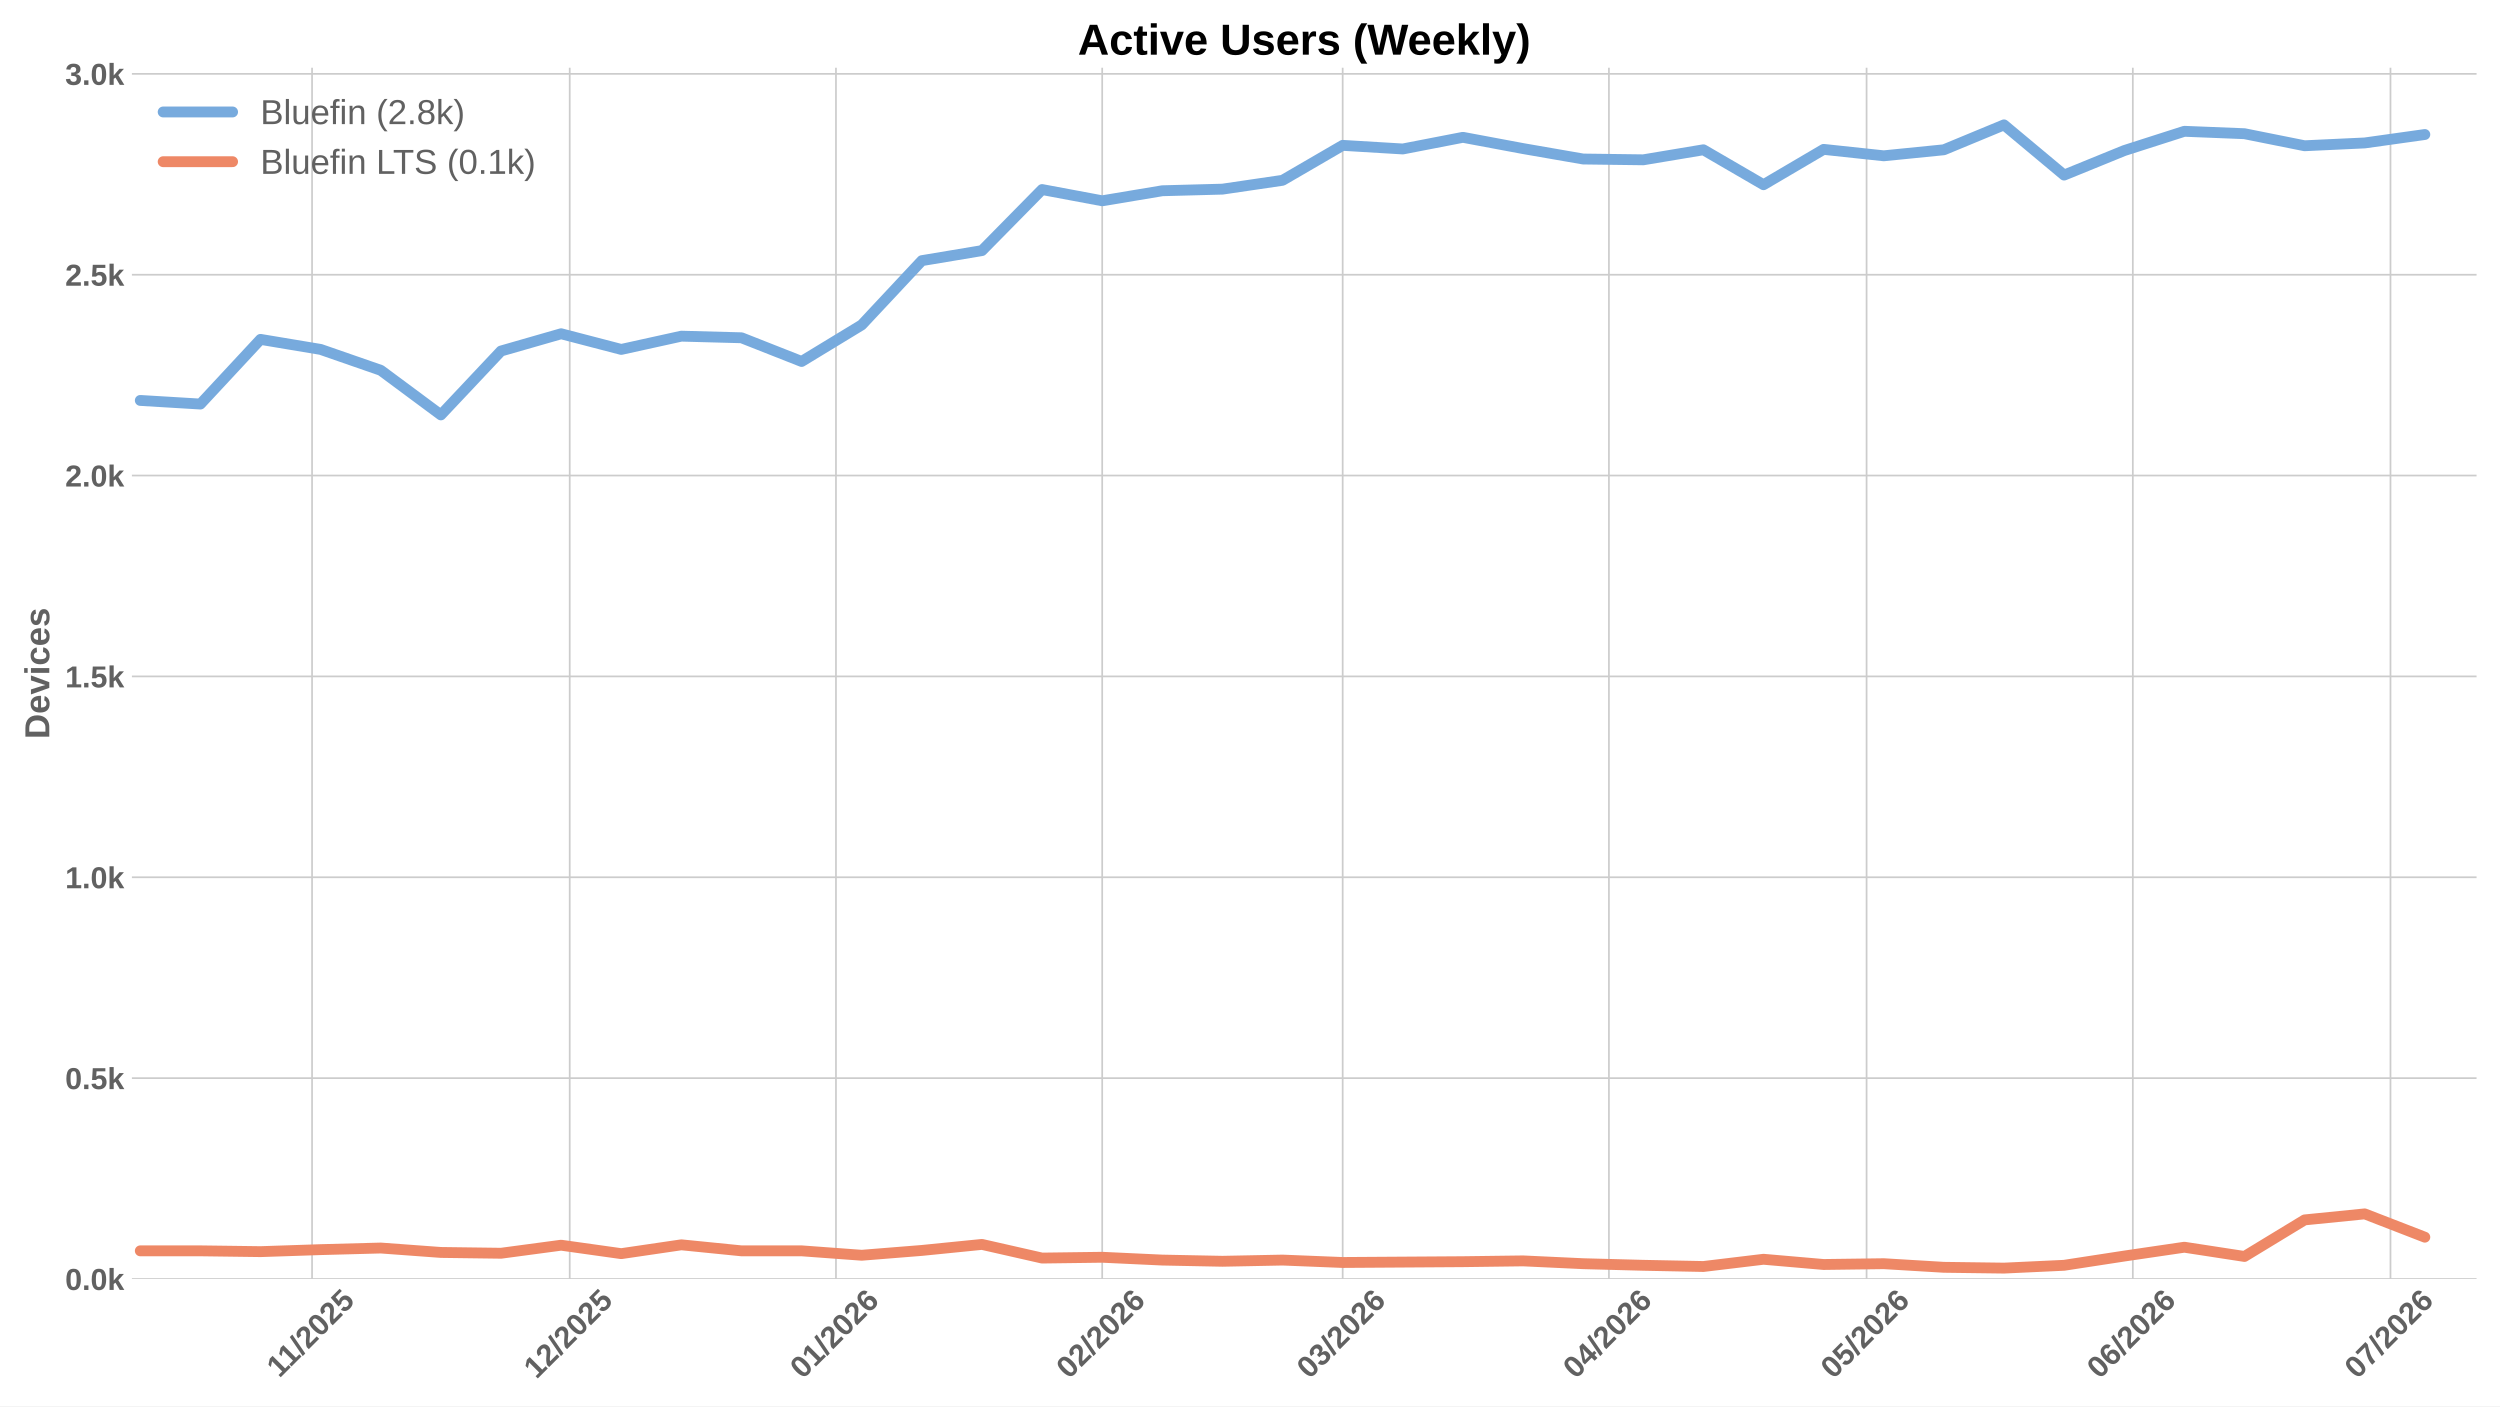
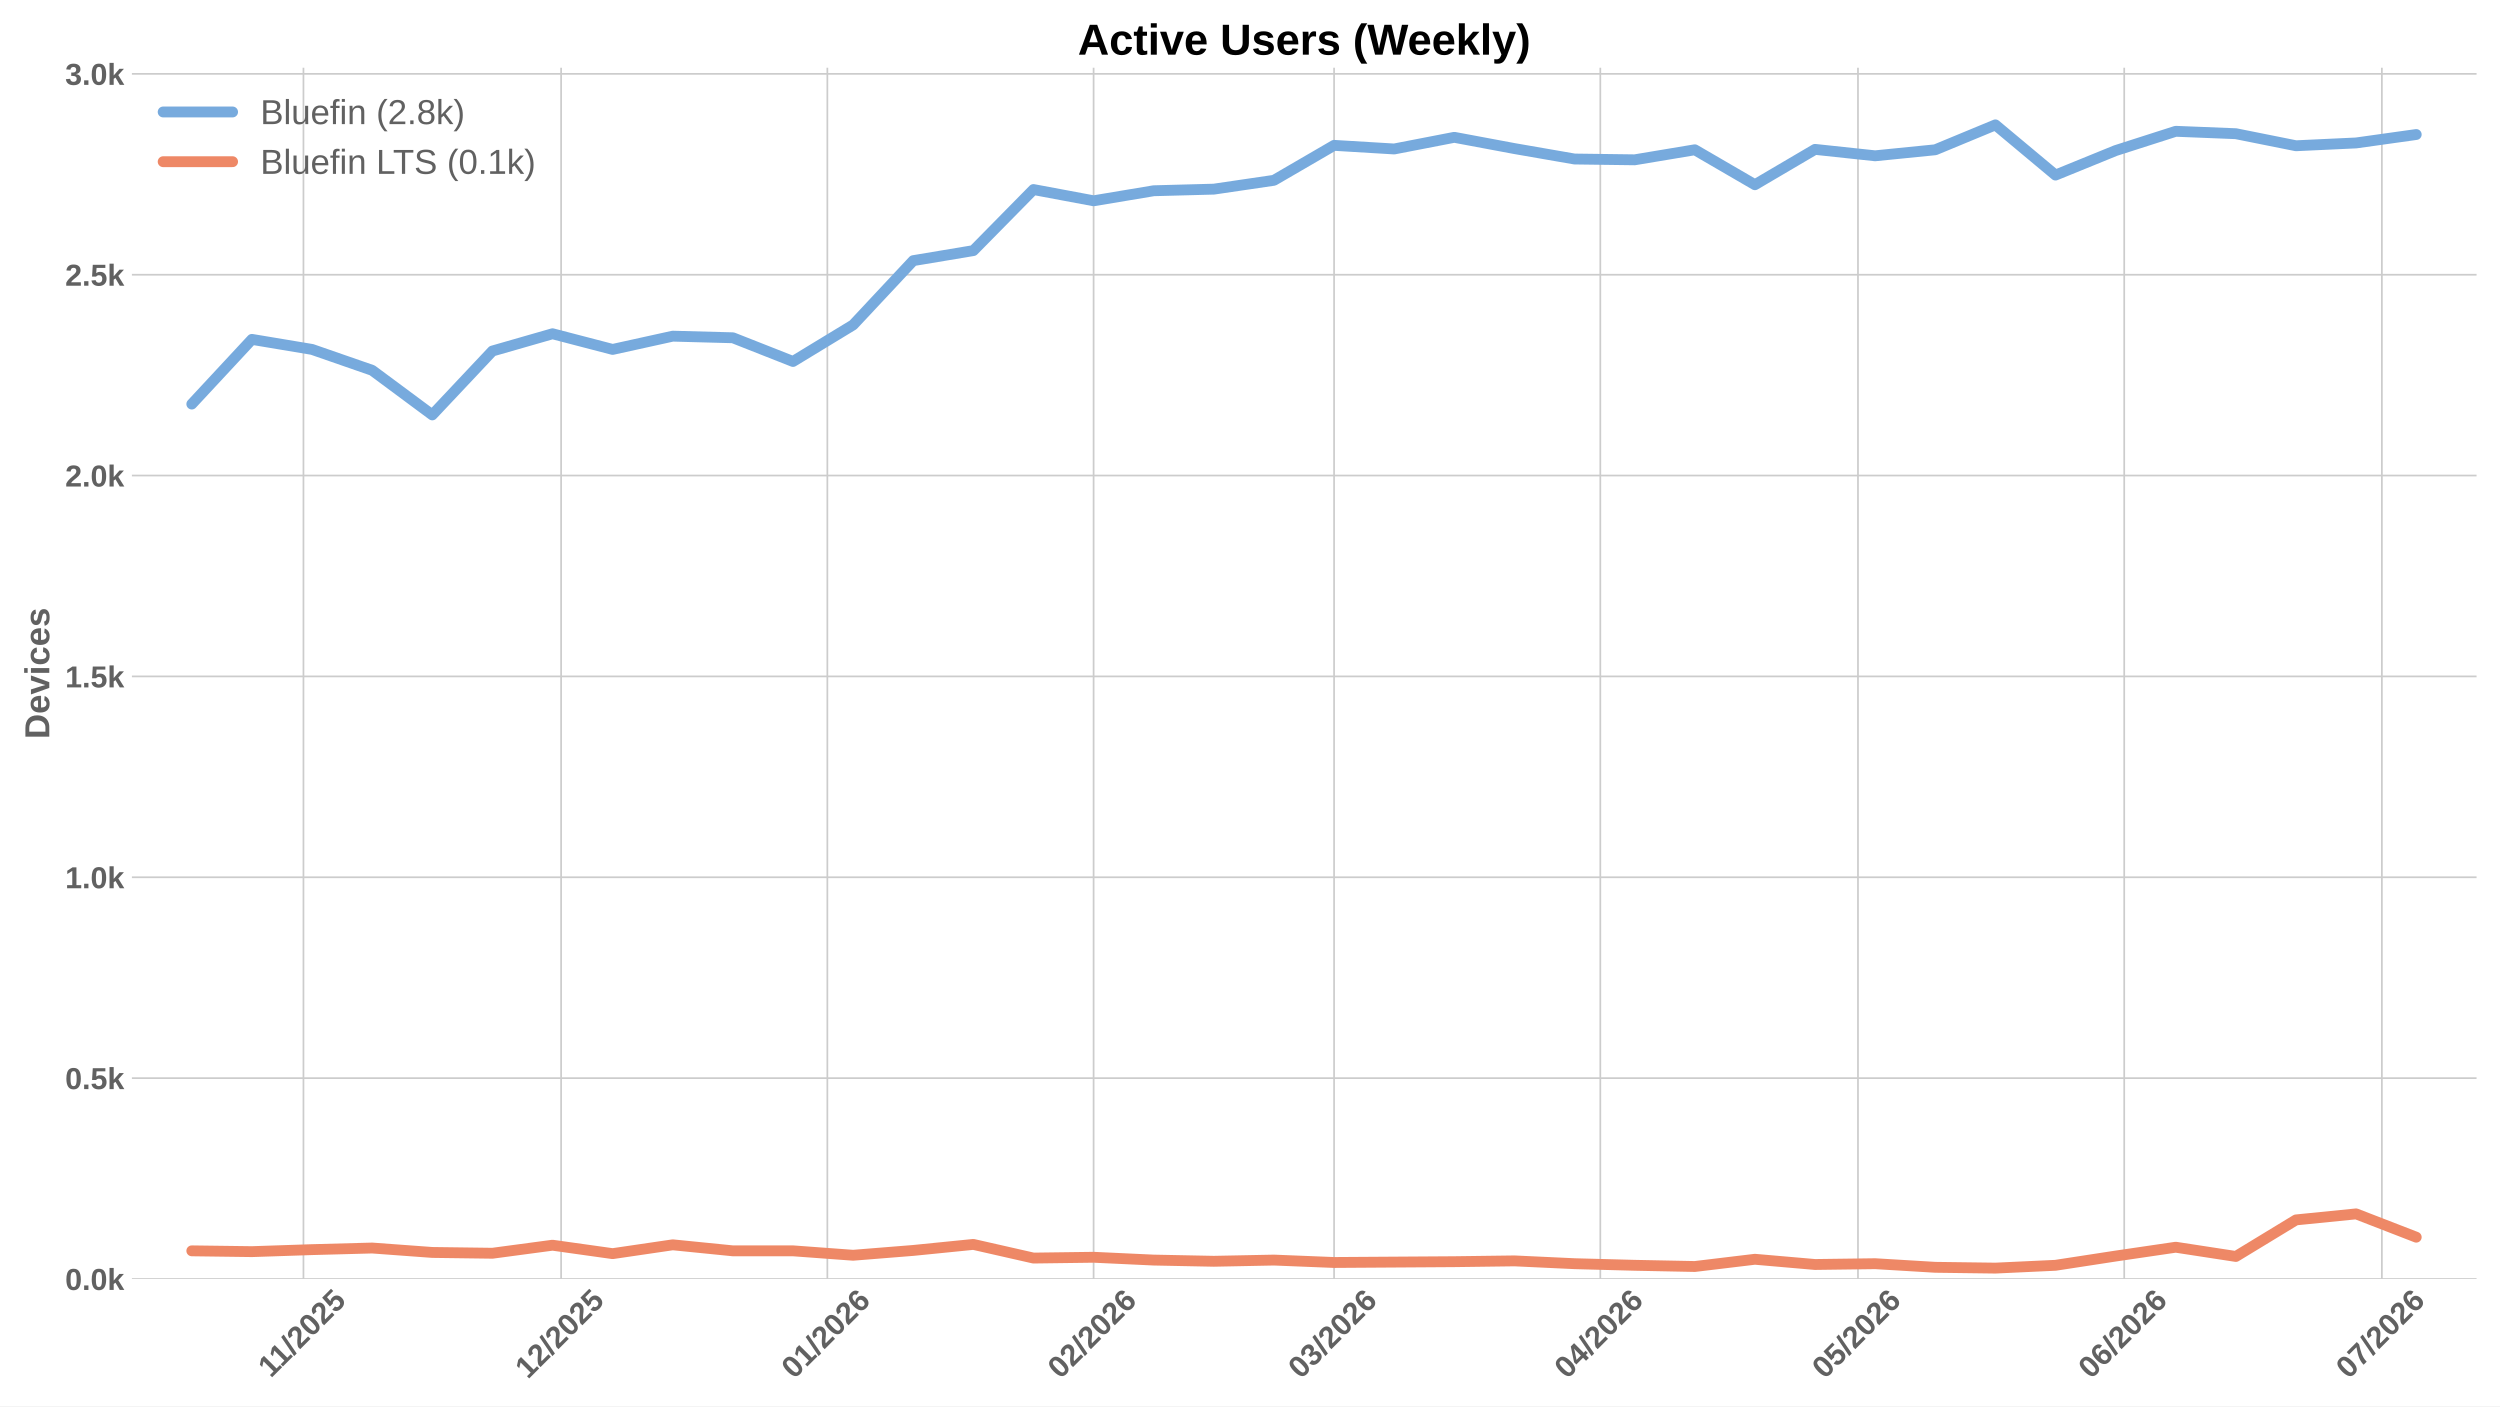
<svg xmlns="http://www.w3.org/2000/svg" xmlns:xlink="http://www.w3.org/1999/xlink" width="1152pt" height="648pt" viewBox="0 0 1152 648" version="1.1">
  <defs>
    <style type="text/css">*{stroke-linejoin: round; stroke-linecap: butt}</style>
  </defs>
  <g id="figure_1">
    <g id="patch_1">
      <path d="M 0 648  L 1152 648  L 1152 0  L 0 0  z " style="fill: #ffffff" />
    </g>
    <g id="axes_1">
      <g id="patch_2">
        <path d="M 60.78 589.343  L 1141.2 589.343  L 1141.2 31.2  L 60.78 31.2  z " style="fill: #ffffff" />
      </g>
      <g id="matplotlib.axis_1">
        <g id="xtick_1">
          <g id="line2d_1">
-             <path d="M 143.796 589.343  L 143.796 31.2  " clip-path="url(#p9ef530a6e8)" style="fill: none; stroke: #cccccc; stroke-width: 0.8; stroke-linecap: round" />
+             <path d="M 139.831 589.343  L 139.831 31.2  " clip-path="url(#paa53b428a2)" style="fill: none; stroke: #cccccc; stroke-width: 0.8; stroke-linecap: round" />
          </g>
          <g id="line2d_2" />
          <g id="text_1">
-             <g style="fill: #616161" transform="translate(128.7382 635.2532) rotate(-45) scale(0.14 -0.14)">
+             <g style="fill: #616161" transform="translate(124.7733 635.2532) rotate(-45) scale(0.14 -0.14)">
              <defs>
                <path id="LiberationSans-Bold-31" d="M 403 0  L 403 653  L 1494 653  L 1494 3656  L 438 2997  L 438 3688  L 1541 4403  L 2372 4403  L 2372 653  L 3381 653  L 3381 0  L 403 0  z " transform="scale(0.015625)" />
                <path id="LiberationSans-Bold-2f" d="M 63 -128  L 972 4638  L 1716 4638  L 822 -128  L 63 -128  z " transform="scale(0.015625)" />
                <path id="LiberationSans-Bold-32" d="M 222 0  L 222 609  Q 394 988 711 1347  Q 1028 1706 1509 2097  Q 1972 2472 2158 2715  Q 2344 2959 2344 3194  Q 2344 3769 1766 3769  Q 1484 3769 1336 3617  Q 1188 3466 1144 3163  L 259 3213  Q 334 3825 717 4147  Q 1100 4469 1759 4469  Q 2472 4469 2853 4144  Q 3234 3819 3234 3231  Q 3234 2922 3112 2672  Q 2991 2422 2800 2211  Q 2609 2000 2376 1815  Q 2144 1631 1925 1456  Q 1706 1281 1526 1103  Q 1347 925 1259 722  L 3303 722  L 3303 0  L 222 0  z " transform="scale(0.015625)" />
                <path id="LiberationSans-Bold-30" d="M 3297 2203  Q 3297 1088 2914 512  Q 2531 -63 1766 -63  Q 253 -63 253 2203  Q 253 2994 418 3494  Q 584 3994 915 4231  Q 1247 4469 1791 4469  Q 2572 4469 2934 3903  Q 3297 3338 3297 2203  z M 2416 2203  Q 2416 2813 2356 3150  Q 2297 3488 2165 3634  Q 2034 3781 1784 3781  Q 1519 3781 1383 3632  Q 1247 3484 1189 3148  Q 1131 2813 1131 2203  Q 1131 1600 1192 1261  Q 1253 922 1386 775  Q 1519 628 1772 628  Q 2022 628 2158 783  Q 2294 938 2355 1278  Q 2416 1619 2416 2203  z " transform="scale(0.015625)" />
                <path id="LiberationSans-Bold-35" d="M 3381 1466  Q 3381 766 2945 351  Q 2509 -63 1750 -63  Q 1088 -63 689 235  Q 291 534 197 1100  L 1075 1172  Q 1144 891 1319 762  Q 1494 634 1759 634  Q 2088 634 2283 843  Q 2478 1053 2478 1447  Q 2478 1794 2293 2001  Q 2109 2209 1778 2209  Q 1413 2209 1181 1925  L 325 1925  L 478 4403  L 3125 4403  L 3125 3750  L 1275 3750  L 1203 2638  Q 1522 2919 2000 2919  Q 2628 2919 3004 2528  Q 3381 2138 3381 1466  z " transform="scale(0.015625)" />
              </defs>
              <use xlink:href="#LiberationSans-Bold-31" />
              <use xlink:href="#LiberationSans-Bold-31" transform="translate(50.11523 0)" />
              <use xlink:href="#LiberationSans-Bold-2f" transform="translate(105.7305 0)" />
              <use xlink:href="#LiberationSans-Bold-32" transform="translate(133.5137 0)" />
              <use xlink:href="#LiberationSans-Bold-30" transform="translate(189.1289 0)" />
              <use xlink:href="#LiberationSans-Bold-32" transform="translate(244.7441 0)" />
              <use xlink:href="#LiberationSans-Bold-35" transform="translate(300.3594 0)" />
            </g>
          </g>
        </g>
        <g id="xtick_2">
          <g id="line2d_3">
-             <path d="M 262.524 589.343  L 262.524 31.2  " clip-path="url(#p9ef530a6e8)" style="fill: none; stroke: #cccccc; stroke-width: 0.8; stroke-linecap: round" />
+             <path d="M 258.559 589.343  L 258.559 31.2  " clip-path="url(#paa53b428a2)" style="fill: none; stroke: #cccccc; stroke-width: 0.8; stroke-linecap: round" />
          </g>
          <g id="line2d_4" />
          <g id="text_2">
-             <g style="fill: #616161" transform="translate(247.1934 635.7977) rotate(-45) scale(0.14 -0.14)">
+             <g style="fill: #616161" transform="translate(243.2285 635.7977) rotate(-45) scale(0.14 -0.14)">
              <use xlink:href="#LiberationSans-Bold-31" />
              <use xlink:href="#LiberationSans-Bold-32" transform="translate(55.61523 0)" />
              <use xlink:href="#LiberationSans-Bold-2f" transform="translate(111.2305 0)" />
              <use xlink:href="#LiberationSans-Bold-32" transform="translate(139.0137 0)" />
              <use xlink:href="#LiberationSans-Bold-30" transform="translate(194.6289 0)" />
              <use xlink:href="#LiberationSans-Bold-32" transform="translate(250.2441 0)" />
              <use xlink:href="#LiberationSans-Bold-35" transform="translate(305.8594 0)" />
            </g>
          </g>
        </g>
        <g id="xtick_3">
          <g id="line2d_5">
-             <path d="M 385.209 589.343  L 385.209 31.2  " clip-path="url(#p9ef530a6e8)" style="fill: none; stroke: #cccccc; stroke-width: 0.8; stroke-linecap: round" />
+             <path d="M 381.244 589.343  L 381.244 31.2  " clip-path="url(#paa53b428a2)" style="fill: none; stroke: #cccccc; stroke-width: 0.8; stroke-linecap: round" />
          </g>
          <g id="line2d_6" />
          <g id="text_3">
-             <g style="fill: #616161" transform="translate(369.8785 635.7977) rotate(-45) scale(0.14 -0.14)">
+             <g style="fill: #616161" transform="translate(365.9135 635.7977) rotate(-45) scale(0.14 -0.14)">
              <defs>
                <path id="LiberationSans-Bold-36" d="M 3328 1441  Q 3328 738 2934 337  Q 2541 -63 1847 -63  Q 1069 -63 651 482  Q 234 1028 234 2100  Q 234 3278 657 3873  Q 1081 4469 1869 4469  Q 2428 4469 2751 4222  Q 3075 3975 3209 3456  L 2381 3341  Q 2263 3775 1850 3775  Q 1497 3775 1295 3422  Q 1094 3069 1094 2350  Q 1234 2584 1484 2709  Q 1734 2834 2050 2834  Q 2641 2834 2984 2459  Q 3328 2084 3328 1441  z M 2447 1416  Q 2447 1791 2273 1989  Q 2100 2188 1797 2188  Q 1506 2188 1331 2002  Q 1156 1816 1156 1509  Q 1156 1125 1339 873  Q 1522 622 1819 622  Q 2116 622 2281 833  Q 2447 1044 2447 1416  z " transform="scale(0.015625)" />
              </defs>
              <use xlink:href="#LiberationSans-Bold-30" />
              <use xlink:href="#LiberationSans-Bold-31" transform="translate(55.61523 0)" />
              <use xlink:href="#LiberationSans-Bold-2f" transform="translate(111.2305 0)" />
              <use xlink:href="#LiberationSans-Bold-32" transform="translate(139.0137 0)" />
              <use xlink:href="#LiberationSans-Bold-30" transform="translate(194.6289 0)" />
              <use xlink:href="#LiberationSans-Bold-32" transform="translate(250.2441 0)" />
              <use xlink:href="#LiberationSans-Bold-36" transform="translate(305.8594 0)" />
            </g>
          </g>
        </g>
        <g id="xtick_4">
          <g id="line2d_7">
-             <path d="M 507.894 589.343  L 507.894 31.2  " clip-path="url(#p9ef530a6e8)" style="fill: none; stroke: #cccccc; stroke-width: 0.8; stroke-linecap: round" />
+             <path d="M 503.929 589.343  L 503.929 31.2  " clip-path="url(#paa53b428a2)" style="fill: none; stroke: #cccccc; stroke-width: 0.8; stroke-linecap: round" />
          </g>
          <g id="line2d_8" />
          <g id="text_4">
-             <g style="fill: #616161" transform="translate(492.5636 635.7977) rotate(-45) scale(0.14 -0.14)">
+             <g style="fill: #616161" transform="translate(488.5986 635.7977) rotate(-45) scale(0.14 -0.14)">
              <use xlink:href="#LiberationSans-Bold-30" />
              <use xlink:href="#LiberationSans-Bold-32" transform="translate(55.61523 0)" />
              <use xlink:href="#LiberationSans-Bold-2f" transform="translate(111.2305 0)" />
              <use xlink:href="#LiberationSans-Bold-32" transform="translate(139.0137 0)" />
              <use xlink:href="#LiberationSans-Bold-30" transform="translate(194.6289 0)" />
              <use xlink:href="#LiberationSans-Bold-32" transform="translate(250.2441 0)" />
              <use xlink:href="#LiberationSans-Bold-36" transform="translate(305.8594 0)" />
            </g>
          </g>
        </g>
        <g id="xtick_5">
          <g id="line2d_9">
-             <path d="M 618.706 589.343  L 618.706 31.2  " clip-path="url(#p9ef530a6e8)" style="fill: none; stroke: #cccccc; stroke-width: 0.8; stroke-linecap: round" />
+             <path d="M 614.741 589.343  L 614.741 31.2  " clip-path="url(#paa53b428a2)" style="fill: none; stroke: #cccccc; stroke-width: 0.8; stroke-linecap: round" />
          </g>
          <g id="line2d_10" />
          <g id="text_5">
-             <g style="fill: #616161" transform="translate(603.3759 635.7977) rotate(-45) scale(0.14 -0.14)">
+             <g style="fill: #616161" transform="translate(599.4109 635.7977) rotate(-45) scale(0.14 -0.14)">
              <defs>
                <path id="LiberationSans-Bold-33" d="M 3328 1222  Q 3328 603 2922 265  Q 2516 -72 1766 -72  Q 1056 -72 637 254  Q 219 581 147 1197  L 1041 1275  Q 1125 641 1763 641  Q 2078 641 2253 797  Q 2428 953 2428 1275  Q 2428 1569 2215 1725  Q 2003 1881 1584 1881  L 1278 1881  L 1278 2591  L 1566 2591  Q 1944 2591 2134 2745  Q 2325 2900 2325 3188  Q 2325 3459 2173 3614  Q 2022 3769 1731 3769  Q 1459 3769 1292 3619  Q 1125 3469 1100 3194  L 222 3256  Q 291 3825 694 4147  Q 1097 4469 1747 4469  Q 2438 4469 2827 4158  Q 3216 3847 3216 3297  Q 3216 2884 2973 2618  Q 2731 2353 2275 2266  L 2275 2253  Q 2781 2194 3054 1920  Q 3328 1647 3328 1222  z " transform="scale(0.015625)" />
              </defs>
              <use xlink:href="#LiberationSans-Bold-30" />
              <use xlink:href="#LiberationSans-Bold-33" transform="translate(55.61523 0)" />
              <use xlink:href="#LiberationSans-Bold-2f" transform="translate(111.2305 0)" />
              <use xlink:href="#LiberationSans-Bold-32" transform="translate(139.0137 0)" />
              <use xlink:href="#LiberationSans-Bold-30" transform="translate(194.6289 0)" />
              <use xlink:href="#LiberationSans-Bold-32" transform="translate(250.2441 0)" />
              <use xlink:href="#LiberationSans-Bold-36" transform="translate(305.8594 0)" />
            </g>
          </g>
        </g>
        <g id="xtick_6">
          <g id="line2d_11">
-             <path d="M 741.391 589.343  L 741.391 31.2  " clip-path="url(#p9ef530a6e8)" style="fill: none; stroke: #cccccc; stroke-width: 0.8; stroke-linecap: round" />
+             <path d="M 737.426 589.343  L 737.426 31.2  " clip-path="url(#paa53b428a2)" style="fill: none; stroke: #cccccc; stroke-width: 0.8; stroke-linecap: round" />
          </g>
          <g id="line2d_12" />
          <g id="text_6">
-             <g style="fill: #616161" transform="translate(726.0609 635.7977) rotate(-45) scale(0.14 -0.14)">
+             <g style="fill: #616161" transform="translate(722.096 635.7977) rotate(-45) scale(0.14 -0.14)">
              <defs>
                <path id="LiberationSans-Bold-34" d="M 2938 897  L 2938 0  L 2100 0  L 2100 897  L 97 897  L 97 1556  L 1956 4403  L 2938 4403  L 2938 1550  L 3525 1550  L 3525 897  L 2938 897  z M 2100 2991  Q 2100 3159 2111 3356  Q 2122 3553 2128 3609  Q 2047 3434 1834 3103  L 813 1550  L 2100 1550  L 2100 2991  z " transform="scale(0.015625)" />
              </defs>
              <use xlink:href="#LiberationSans-Bold-30" />
              <use xlink:href="#LiberationSans-Bold-34" transform="translate(55.61523 0)" />
              <use xlink:href="#LiberationSans-Bold-2f" transform="translate(111.2305 0)" />
              <use xlink:href="#LiberationSans-Bold-32" transform="translate(139.0137 0)" />
              <use xlink:href="#LiberationSans-Bold-30" transform="translate(194.6289 0)" />
              <use xlink:href="#LiberationSans-Bold-32" transform="translate(250.2441 0)" />
              <use xlink:href="#LiberationSans-Bold-36" transform="translate(305.8594 0)" />
            </g>
          </g>
        </g>
        <g id="xtick_7">
          <g id="line2d_13">
-             <path d="M 860.119 589.343  L 860.119 31.2  " clip-path="url(#p9ef530a6e8)" style="fill: none; stroke: #cccccc; stroke-width: 0.8; stroke-linecap: round" />
+             <path d="M 856.154 589.343  L 856.154 31.2  " clip-path="url(#paa53b428a2)" style="fill: none; stroke: #cccccc; stroke-width: 0.8; stroke-linecap: round" />
          </g>
          <g id="line2d_14" />
          <g id="text_7">
-             <g style="fill: #616161" transform="translate(844.7884 635.7977) rotate(-45) scale(0.14 -0.14)">
+             <g style="fill: #616161" transform="translate(840.8234 635.7977) rotate(-45) scale(0.14 -0.14)">
              <use xlink:href="#LiberationSans-Bold-30" />
              <use xlink:href="#LiberationSans-Bold-35" transform="translate(55.61523 0)" />
              <use xlink:href="#LiberationSans-Bold-2f" transform="translate(111.2305 0)" />
              <use xlink:href="#LiberationSans-Bold-32" transform="translate(139.0137 0)" />
              <use xlink:href="#LiberationSans-Bold-30" transform="translate(194.6289 0)" />
              <use xlink:href="#LiberationSans-Bold-32" transform="translate(250.2441 0)" />
              <use xlink:href="#LiberationSans-Bold-36" transform="translate(305.8594 0)" />
            </g>
          </g>
        </g>
        <g id="xtick_8">
          <g id="line2d_15">
-             <path d="M 982.804 589.343  L 982.804 31.2  " clip-path="url(#p9ef530a6e8)" style="fill: none; stroke: #cccccc; stroke-width: 0.8; stroke-linecap: round" />
+             <path d="M 978.839 589.343  L 978.839 31.2  " clip-path="url(#paa53b428a2)" style="fill: none; stroke: #cccccc; stroke-width: 0.8; stroke-linecap: round" />
          </g>
          <g id="line2d_16" />
          <g id="text_8">
-             <g style="fill: #616161" transform="translate(967.4734 635.7977) rotate(-45) scale(0.14 -0.14)">
+             <g style="fill: #616161" transform="translate(963.5085 635.7977) rotate(-45) scale(0.14 -0.14)">
              <use xlink:href="#LiberationSans-Bold-30" />
              <use xlink:href="#LiberationSans-Bold-36" transform="translate(55.61523 0)" />
              <use xlink:href="#LiberationSans-Bold-2f" transform="translate(111.2305 0)" />
              <use xlink:href="#LiberationSans-Bold-32" transform="translate(139.0137 0)" />
              <use xlink:href="#LiberationSans-Bold-30" transform="translate(194.6289 0)" />
              <use xlink:href="#LiberationSans-Bold-32" transform="translate(250.2441 0)" />
              <use xlink:href="#LiberationSans-Bold-36" transform="translate(305.8594 0)" />
            </g>
          </g>
        </g>
        <g id="xtick_9">
          <g id="line2d_17">
-             <path d="M 1101.531 589.343  L 1101.531 31.2  " clip-path="url(#p9ef530a6e8)" style="fill: none; stroke: #cccccc; stroke-width: 0.8; stroke-linecap: round" />
+             <path d="M 1097.566 589.343  L 1097.566 31.2  " clip-path="url(#paa53b428a2)" style="fill: none; stroke: #cccccc; stroke-width: 0.8; stroke-linecap: round" />
          </g>
          <g id="line2d_18" />
          <g id="text_9">
-             <g style="fill: #616161" transform="translate(1086.201 635.7977) rotate(-45) scale(0.14 -0.14)">
+             <g style="fill: #616161" transform="translate(1082.236 635.7977) rotate(-45) scale(0.14 -0.14)">
              <defs>
                <path id="LiberationSans-Bold-37" d="M 3278 3706  Q 2981 3238 2717 2797  Q 2453 2356 2256 1911  Q 2059 1466 1945 995  Q 1831 525 1831 0  L 916 0  Q 916 550 1059 1064  Q 1203 1578 1475 2111  Q 1747 2644 2463 3681  L 275 3681  L 275 4403  L 3278 4403  L 3278 3706  z " transform="scale(0.015625)" />
              </defs>
              <use xlink:href="#LiberationSans-Bold-30" />
              <use xlink:href="#LiberationSans-Bold-37" transform="translate(55.61523 0)" />
              <use xlink:href="#LiberationSans-Bold-2f" transform="translate(111.2305 0)" />
              <use xlink:href="#LiberationSans-Bold-32" transform="translate(139.0137 0)" />
              <use xlink:href="#LiberationSans-Bold-30" transform="translate(194.6289 0)" />
              <use xlink:href="#LiberationSans-Bold-32" transform="translate(250.2441 0)" />
              <use xlink:href="#LiberationSans-Bold-36" transform="translate(305.8594 0)" />
            </g>
          </g>
        </g>
      </g>
      <g id="matplotlib.axis_2">
        <g id="ytick_1">
          <g id="line2d_19">
-             <path d="M 60.78 589.343  L 1141.2 589.343  " clip-path="url(#p9ef530a6e8)" style="fill: none; stroke: #cccccc; stroke-width: 0.8; stroke-linecap: round" />
+             <path d="M 60.78 589.343  L 1141.2 589.343  " clip-path="url(#paa53b428a2)" style="fill: none; stroke: #cccccc; stroke-width: 0.8; stroke-linecap: round" />
          </g>
          <g id="line2d_20" />
          <g id="text_10">
            <g style="fill: #616161" transform="translate(30.03469 594.416) scale(0.14 -0.14)">
              <defs>
                <path id="LiberationSans-Bold-2e" d="M 434 0  L 434 953  L 1338 953  L 1338 0  L 434 0  z " transform="scale(0.015625)" />
                <path id="LiberationSans-Bold-6b" d="M 2606 0  L 1703 1531  L 1325 1269  L 1325 0  L 447 0  L 447 4638  L 1325 4638  L 1325 1981  L 2531 3381  L 3475 3381  L 2288 2063  L 3566 0  L 2606 0  z " transform="scale(0.015625)" />
              </defs>
              <use xlink:href="#LiberationSans-Bold-30" />
              <use xlink:href="#LiberationSans-Bold-2e" transform="translate(55.61523 0)" />
              <use xlink:href="#LiberationSans-Bold-30" transform="translate(83.39844 0)" />
              <use xlink:href="#LiberationSans-Bold-6b" transform="translate(139.0137 0)" />
            </g>
          </g>
        </g>
        <g id="ytick_2">
          <g id="line2d_21">
-             <path d="M 60.78 496.791  L 1141.2 496.791  " clip-path="url(#p9ef530a6e8)" style="fill: none; stroke: #cccccc; stroke-width: 0.8; stroke-linecap: round" />
+             <path d="M 60.78 496.791  L 1141.2 496.791  " clip-path="url(#paa53b428a2)" style="fill: none; stroke: #cccccc; stroke-width: 0.8; stroke-linecap: round" />
          </g>
          <g id="line2d_22" />
          <g id="text_11">
            <g style="fill: #616161" transform="translate(30.03469 501.8642) scale(0.14 -0.14)">
              <use xlink:href="#LiberationSans-Bold-30" />
              <use xlink:href="#LiberationSans-Bold-2e" transform="translate(55.61523 0)" />
              <use xlink:href="#LiberationSans-Bold-35" transform="translate(83.39844 0)" />
              <use xlink:href="#LiberationSans-Bold-6b" transform="translate(139.0137 0)" />
            </g>
          </g>
        </g>
        <g id="ytick_3">
          <g id="line2d_23">
-             <path d="M 60.78 404.239  L 1141.2 404.239  " clip-path="url(#p9ef530a6e8)" style="fill: none; stroke: #cccccc; stroke-width: 0.8; stroke-linecap: round" />
+             <path d="M 60.78 404.239  L 1141.2 404.239  " clip-path="url(#paa53b428a2)" style="fill: none; stroke: #cccccc; stroke-width: 0.8; stroke-linecap: round" />
          </g>
          <g id="line2d_24" />
          <g id="text_12">
            <g style="fill: #616161" transform="translate(30.03469 409.3123) scale(0.14 -0.14)">
              <use xlink:href="#LiberationSans-Bold-31" />
              <use xlink:href="#LiberationSans-Bold-2e" transform="translate(55.61523 0)" />
              <use xlink:href="#LiberationSans-Bold-30" transform="translate(83.39844 0)" />
              <use xlink:href="#LiberationSans-Bold-6b" transform="translate(139.0137 0)" />
            </g>
          </g>
        </g>
        <g id="ytick_4">
          <g id="line2d_25">
-             <path d="M 60.78 311.688  L 1141.2 311.688  " clip-path="url(#p9ef530a6e8)" style="fill: none; stroke: #cccccc; stroke-width: 0.8; stroke-linecap: round" />
+             <path d="M 60.78 311.688  L 1141.2 311.688  " clip-path="url(#paa53b428a2)" style="fill: none; stroke: #cccccc; stroke-width: 0.8; stroke-linecap: round" />
          </g>
          <g id="line2d_26" />
          <g id="text_13">
            <g style="fill: #616161" transform="translate(30.03469 316.7605) scale(0.14 -0.14)">
              <use xlink:href="#LiberationSans-Bold-31" />
              <use xlink:href="#LiberationSans-Bold-2e" transform="translate(55.61523 0)" />
              <use xlink:href="#LiberationSans-Bold-35" transform="translate(83.39844 0)" />
              <use xlink:href="#LiberationSans-Bold-6b" transform="translate(139.0137 0)" />
            </g>
          </g>
        </g>
        <g id="ytick_5">
          <g id="line2d_27">
-             <path d="M 60.78 219.136  L 1141.2 219.136  " clip-path="url(#p9ef530a6e8)" style="fill: none; stroke: #cccccc; stroke-width: 0.8; stroke-linecap: round" />
+             <path d="M 60.78 219.136  L 1141.2 219.136  " clip-path="url(#paa53b428a2)" style="fill: none; stroke: #cccccc; stroke-width: 0.8; stroke-linecap: round" />
          </g>
          <g id="line2d_28" />
          <g id="text_14">
            <g style="fill: #616161" transform="translate(30.03469 224.2086) scale(0.14 -0.14)">
              <use xlink:href="#LiberationSans-Bold-32" />
              <use xlink:href="#LiberationSans-Bold-2e" transform="translate(55.61523 0)" />
              <use xlink:href="#LiberationSans-Bold-30" transform="translate(83.39844 0)" />
              <use xlink:href="#LiberationSans-Bold-6b" transform="translate(139.0137 0)" />
            </g>
          </g>
        </g>
        <g id="ytick_6">
          <g id="line2d_29">
-             <path d="M 60.78 126.584  L 1141.2 126.584  " clip-path="url(#p9ef530a6e8)" style="fill: none; stroke: #cccccc; stroke-width: 0.8; stroke-linecap: round" />
+             <path d="M 60.78 126.584  L 1141.2 126.584  " clip-path="url(#paa53b428a2)" style="fill: none; stroke: #cccccc; stroke-width: 0.8; stroke-linecap: round" />
          </g>
          <g id="line2d_30" />
          <g id="text_15">
            <g style="fill: #616161" transform="translate(30.03469 131.6567) scale(0.14 -0.14)">
              <use xlink:href="#LiberationSans-Bold-32" />
              <use xlink:href="#LiberationSans-Bold-2e" transform="translate(55.61523 0)" />
              <use xlink:href="#LiberationSans-Bold-35" transform="translate(83.39844 0)" />
              <use xlink:href="#LiberationSans-Bold-6b" transform="translate(139.0137 0)" />
            </g>
          </g>
        </g>
        <g id="ytick_7">
          <g id="line2d_31">
-             <path d="M 60.78 34.032  L 1141.2 34.032  " clip-path="url(#p9ef530a6e8)" style="fill: none; stroke: #cccccc; stroke-width: 0.8; stroke-linecap: round" />
+             <path d="M 60.78 34.032  L 1141.2 34.032  " clip-path="url(#paa53b428a2)" style="fill: none; stroke: #cccccc; stroke-width: 0.8; stroke-linecap: round" />
          </g>
          <g id="line2d_32" />
          <g id="text_16">
            <g style="fill: #616161" transform="translate(30.03469 39.1049) scale(0.14 -0.14)">
              <use xlink:href="#LiberationSans-Bold-33" />
              <use xlink:href="#LiberationSans-Bold-2e" transform="translate(55.61523 0)" />
              <use xlink:href="#LiberationSans-Bold-30" transform="translate(83.39844 0)" />
              <use xlink:href="#LiberationSans-Bold-6b" transform="translate(139.0137 0)" />
            </g>
          </g>
        </g>
        <g id="text_17">
          <g style="fill: #616161" transform="translate(22.71469 340.5153) rotate(-90) scale(0.16 -0.16)">
            <defs>
              <path id="LiberationSans-Bold-44" d="M 4353 2234  Q 4353 1553 4086 1045  Q 3819 538 3330 269  Q 2841 0 2209 0  L 428 0  L 428 4403  L 2022 4403  Q 3134 4403 3743 3842  Q 4353 3281 4353 2234  z M 3425 2234  Q 3425 2944 3056 3317  Q 2688 3691 2003 3691  L 1350 3691  L 1350 713  L 2131 713  Q 2725 713 3075 1122  Q 3425 1531 3425 2234  z " transform="scale(0.015625)" />
              <path id="LiberationSans-Bold-65" d="M 1831 -63  Q 1069 -63 659 389  Q 250 841 250 1706  Q 250 2544 665 2994  Q 1081 3444 1844 3444  Q 2572 3444 2956 2961  Q 3341 2478 3341 1547  L 3341 1522  L 1172 1522  Q 1172 1028 1355 776  Q 1538 525 1875 525  Q 2341 525 2463 928  L 3291 856  Q 2931 -63 1831 -63  z M 1831 2891  Q 1522 2891 1355 2675  Q 1188 2459 1178 2072  L 2491 2072  Q 2466 2481 2294 2686  Q 2122 2891 1831 2891  z " transform="scale(0.015625)" />
              <path id="LiberationSans-Bold-76" d="M 2284 0  L 1234 0  L 25 3381  L 953 3381  L 1544 1491  Q 1591 1334 1766 709  Q 1797 838 1894 1159  Q 1991 1481 2613 3381  L 3531 3381  L 2284 0  z " transform="scale(0.015625)" />
              <path id="LiberationSans-Bold-69" d="M 447 3991  L 447 4638  L 1325 4638  L 1325 3991  L 447 3991  z M 447 0  L 447 3381  L 1325 3381  L 1325 0  L 447 0  z " transform="scale(0.015625)" />
              <path id="LiberationSans-Bold-63" d="M 1856 -63  Q 1088 -63 669 395  Q 250 853 250 1672  Q 250 2509 672 2976  Q 1094 3444 1869 3444  Q 2466 3444 2856 3144  Q 3247 2844 3347 2316  L 2463 2272  Q 2425 2531 2275 2686  Q 2125 2841 1850 2841  Q 1172 2841 1172 1706  Q 1172 538 1863 538  Q 2113 538 2281 695  Q 2450 853 2491 1166  L 3372 1125  Q 3325 778 3123 506  Q 2922 234 2594 85  Q 2266 -63 1856 -63  z " transform="scale(0.015625)" />
              <path id="LiberationSans-Bold-73" d="M 3297 988  Q 3297 497 2895 217  Q 2494 -63 1784 -63  Q 1088 -63 717 157  Q 347 378 225 844  L 997 959  Q 1063 719 1223 619  Q 1384 519 1784 519  Q 2153 519 2322 612  Q 2491 706 2491 906  Q 2491 1069 2355 1164  Q 2219 1259 1894 1325  Q 1150 1472 890 1598  Q 631 1725 495 1926  Q 359 2128 359 2422  Q 359 2906 732 3176  Q 1106 3447 1791 3447  Q 2394 3447 2761 3212  Q 3128 2978 3219 2534  L 2441 2453  Q 2403 2659 2256 2761  Q 2109 2863 1791 2863  Q 1478 2863 1322 2783  Q 1166 2703 1166 2516  Q 1166 2369 1286 2283  Q 1406 2197 1691 2141  Q 2088 2059 2395 1973  Q 2703 1888 2889 1769  Q 3075 1650 3186 1464  Q 3297 1278 3297 988  z " transform="scale(0.015625)" />
            </defs>
            <use xlink:href="#LiberationSans-Bold-44" />
            <use xlink:href="#LiberationSans-Bold-65" transform="translate(72.2168 0)" />
            <use xlink:href="#LiberationSans-Bold-76" transform="translate(127.832 0)" />
            <use xlink:href="#LiberationSans-Bold-69" transform="translate(183.4473 0)" />
            <use xlink:href="#LiberationSans-Bold-63" transform="translate(211.2305 0)" />
            <use xlink:href="#LiberationSans-Bold-65" transform="translate(266.8457 0)" />
            <use xlink:href="#LiberationSans-Bold-73" transform="translate(322.4609 0)" />
          </g>
        </g>
      </g>
      <g id="line2d_33">
-         <path d="M 64.645 184.521  L 92.348 186.187  L 120.051 156.386  L 147.754 161.013  L 175.457 170.639  L 203.16 191.185  L 230.863 161.754  L 258.566 153.794  L 286.269 161.013  L 313.972 154.905  L 341.675 155.645  L 369.378 166.566  L 397.082 149.722  L 424.785 120.105  L 452.488 115.478  L 480.191 87.342  L 507.894 92.525  L 535.597 87.897  L 563.3 87.157  L 591.003 83.085  L 618.706 66.981  L 646.409 68.646  L 674.112 63.278  L 701.815 68.461  L 729.518 73.274  L 757.222 73.644  L 784.925 69.017  L 812.628 85.121  L 840.331 68.832  L 868.034 71.793  L 895.737 69.017  L 923.44 57.54  L 951.143 80.678  L 978.846 69.387  L 1006.549 60.502  L 1034.252 61.613  L 1061.955 67.166  L 1089.658 65.87  L 1117.362 61.983  " clip-path="url(#p9ef530a6e8)" style="fill: none; stroke: #77aadd; stroke-width: 5; stroke-linecap: round" />
+         <path d="M 88.383 186.187  L 116.086 156.386  L 143.789 161.013  L 171.492 170.639  L 199.195 191.185  L 226.898 161.754  L 254.601 153.794  L 282.304 161.013  L 310.007 154.905  L 337.71 155.645  L 365.414 166.566  L 393.117 149.722  L 420.82 120.105  L 448.523 115.478  L 476.226 87.342  L 503.929 92.525  L 531.632 87.897  L 559.335 87.157  L 587.038 83.085  L 614.741 66.981  L 642.444 68.646  L 670.147 63.278  L 697.85 68.461  L 725.554 73.274  L 753.257 73.644  L 780.96 69.017  L 808.663 85.121  L 836.366 68.832  L 864.069 71.793  L 891.772 69.017  L 919.475 57.54  L 947.178 80.678  L 974.881 69.387  L 1002.584 60.502  L 1030.287 61.613  L 1057.99 67.166  L 1085.694 65.87  L 1113.397 61.983  " clip-path="url(#paa53b428a2)" style="fill: none; stroke: #77aadd; stroke-width: 5; stroke-linecap: round" />
      </g>
      <g id="line2d_34">
-         <path d="M 64.645 576.386  L 92.348 576.386  L 120.051 576.756  L 147.754 575.831  L 175.457 575.09  L 203.16 577.126  L 230.863 577.497  L 258.566 573.794  L 286.269 577.682  L 313.972 573.609  L 341.675 576.386  L 369.378 576.386  L 397.082 578.422  L 424.785 576.201  L 452.488 573.424  L 480.191 579.718  L 507.894 579.348  L 535.597 580.643  L 563.3 581.199  L 591.003 580.643  L 618.706 581.754  L 646.409 581.569  L 674.112 581.384  L 701.815 581.014  L 729.518 582.309  L 757.222 583.05  L 784.925 583.605  L 812.628 580.273  L 840.331 582.679  L 868.034 582.309  L 895.737 583.975  L 923.44 584.345  L 951.143 583.05  L 978.846 578.792  L 1006.549 574.72  L 1034.252 578.977  L 1061.955 562.133  L 1089.658 559.356  L 1117.362 570.092  " clip-path="url(#p9ef530a6e8)" style="fill: none; stroke: #ee8866; stroke-width: 5; stroke-linecap: round" />
+         <path d="M 88.383 576.386  L 116.086 576.756  L 143.789 575.831  L 171.492 575.09  L 199.195 577.126  L 226.898 577.497  L 254.601 573.794  L 282.304 577.682  L 310.007 573.609  L 337.71 576.386  L 365.414 576.386  L 393.117 578.422  L 420.82 576.201  L 448.523 573.424  L 476.226 579.718  L 503.929 579.348  L 531.632 580.643  L 559.335 581.199  L 587.038 580.643  L 614.741 581.754  L 642.444 581.569  L 670.147 581.384  L 697.85 581.014  L 725.554 582.309  L 753.257 583.05  L 780.96 583.605  L 808.663 580.273  L 836.366 582.679  L 864.069 582.309  L 891.772 583.975  L 919.475 584.345  L 947.178 583.05  L 974.881 578.792  L 1002.584 574.72  L 1030.287 578.977  L 1057.99 562.133  L 1085.694 559.356  L 1113.397 570.092  " clip-path="url(#paa53b428a2)" style="fill: none; stroke: #ee8866; stroke-width: 5; stroke-linecap: round" />
      </g>
      <g id="patch_3">
        <path d="M 60.78 589.343  L 60.78 31.2  " style="fill: none" />
      </g>
      <g id="patch_4">
        <path d="M 1141.2 589.343  L 1141.2 31.2  " style="fill: none" />
      </g>
      <g id="patch_5">
        <path d="M 60.78 589.343  L 1141.2 589.343  " style="fill: none" />
      </g>
      <g id="patch_6">
        <path d="M 60.78 31.2  L 1141.2 31.2  " style="fill: none" />
      </g>
      <g id="text_18">
        <g transform="translate(496.6791 25.2) scale(0.2 -0.2)">
          <defs>
            <path id="LiberationSans-Bold-41" d="M 3541 0  L 3150 1125  L 1472 1125  L 1081 0  L 159 0  L 1766 4403  L 2853 4403  L 4453 0  L 3541 0  z M 2309 3725  L 2291 3656  Q 2259 3544 2215 3400  Q 2172 3256 1678 1819  L 2944 1819  L 2509 3084  L 2375 3509  L 2309 3725  z " transform="scale(0.015625)" />
            <path id="LiberationSans-Bold-74" d="M 1313 -56  Q 925 -56 715 155  Q 506 366 506 794  L 506 2788  L 78 2788  L 78 3381  L 550 3381  L 825 4175  L 1375 4175  L 1375 3381  L 2016 3381  L 2016 2788  L 1375 2788  L 1375 1031  Q 1375 784 1469 667  Q 1563 550 1759 550  Q 1863 550 2053 594  L 2053 50  Q 1728 -56 1313 -56  z " transform="scale(0.015625)" />
            <path id="LiberationSans-Bold-20" transform="scale(0.015625)" />
            <path id="LiberationSans-Bold-55" d="M 2259 -63  Q 1350 -63 867 381  Q 384 825 384 1650  L 384 4403  L 1306 4403  L 1306 1722  Q 1306 1200 1554 929  Q 1803 659 2284 659  Q 2778 659 3043 942  Q 3309 1225 3309 1753  L 3309 4403  L 4231 4403  L 4231 1697  Q 4231 859 3714 398  Q 3197 -63 2259 -63  z " transform="scale(0.015625)" />
            <path id="LiberationSans-Bold-72" d="M 447 0  L 447 2588  Q 447 2866 439 3052  Q 431 3238 422 3381  L 1259 3381  Q 1269 3325 1284 3039  Q 1300 2753 1300 2659  L 1313 2659  Q 1441 3016 1541 3161  Q 1641 3306 1778 3376  Q 1916 3447 2122 3447  Q 2291 3447 2394 3400  L 2394 2666  Q 2181 2713 2019 2713  Q 1691 2713 1508 2447  Q 1325 2181 1325 1659  L 1325 0  L 447 0  z " transform="scale(0.015625)" />
            <path id="LiberationSans-Bold-28" d="M 1247 -1328  Q 756 -622 537 81  Q 319 784 319 1659  Q 319 2531 537 3232  Q 756 3934 1247 4638  L 2125 4638  Q 1631 3925 1407 3219  Q 1184 2513 1184 1656  Q 1184 803 1406 101  Q 1628 -600 2125 -1328  L 1247 -1328  z " transform="scale(0.015625)" />
            <path id="LiberationSans-Bold-57" d="M 4897 0  L 3803 0  L 3206 2547  Q 3097 2997 3022 3488  Q 2947 3078 2900 2864  Q 2853 2650 2234 0  L 1141 0  L 6 4403  L 941 4403  L 1578 1559  L 1722 872  Q 1809 1306 1892 1701  Q 1975 2097 2516 4403  L 3547 4403  L 4103 2059  Q 4169 1797 4325 872  L 4403 1234  L 4569 1953  L 5100 4403  L 6034 4403  L 4897 0  z " transform="scale(0.015625)" />
            <path id="LiberationSans-Bold-6c" d="M 447 0  L 447 4638  L 1325 4638  L 1325 0  L 447 0  z " transform="scale(0.015625)" />
            <path id="LiberationSans-Bold-79" d="M 884 -1328  Q 569 -1328 331 -1288  L 331 -663  Q 497 -688 634 -688  Q 822 -688 945 -628  Q 1069 -569 1167 -431  Q 1266 -294 1388 34  L 50 3381  L 978 3381  L 1509 1797  Q 1634 1456 1825 753  L 1903 1050  L 2106 1784  L 2606 3381  L 3525 3381  L 2188 -178  Q 1919 -828 1630 -1078  Q 1341 -1328 884 -1328  z " transform="scale(0.015625)" />
            <path id="LiberationSans-Bold-29" d="M 6 -1328  Q 506 -597 726 101  Q 947 800 947 1656  Q 947 2516 722 3223  Q 497 3931 6 4638  L 884 4638  Q 1378 3928 1595 3225  Q 1813 2522 1813 1659  Q 1813 791 1595 87  Q 1378 -616 884 -1328  L 6 -1328  z " transform="scale(0.015625)" />
          </defs>
          <use xlink:href="#LiberationSans-Bold-41" />
          <use xlink:href="#LiberationSans-Bold-63" transform="translate(72.2168 0)" />
          <use xlink:href="#LiberationSans-Bold-74" transform="translate(127.832 0)" />
          <use xlink:href="#LiberationSans-Bold-69" transform="translate(161.1328 0)" />
          <use xlink:href="#LiberationSans-Bold-76" transform="translate(188.916 0)" />
          <use xlink:href="#LiberationSans-Bold-65" transform="translate(244.5312 0)" />
          <use xlink:href="#LiberationSans-Bold-20" transform="translate(300.1465 0)" />
          <use xlink:href="#LiberationSans-Bold-55" transform="translate(327.9297 0)" />
          <use xlink:href="#LiberationSans-Bold-73" transform="translate(400.1465 0)" />
          <use xlink:href="#LiberationSans-Bold-65" transform="translate(455.7617 0)" />
          <use xlink:href="#LiberationSans-Bold-72" transform="translate(511.377 0)" />
          <use xlink:href="#LiberationSans-Bold-73" transform="translate(550.293 0)" />
          <use xlink:href="#LiberationSans-Bold-20" transform="translate(605.9082 0)" />
          <use xlink:href="#LiberationSans-Bold-28" transform="translate(633.6914 0)" />
          <use xlink:href="#LiberationSans-Bold-57" transform="translate(666.9922 0)" />
          <use xlink:href="#LiberationSans-Bold-65" transform="translate(759.627 0)" />
          <use xlink:href="#LiberationSans-Bold-65" transform="translate(815.2422 0)" />
          <use xlink:href="#LiberationSans-Bold-6b" transform="translate(870.8574 0)" />
          <use xlink:href="#LiberationSans-Bold-6c" transform="translate(926.4727 0)" />
          <use xlink:href="#LiberationSans-Bold-79" transform="translate(954.2559 0)" />
          <use xlink:href="#LiberationSans-Bold-29" transform="translate(1009.871 0)" />
        </g>
      </g>
      <g id="legend_1">
        <g id="line2d_35">
          <path d="M 75.18 51.595  L 91.18 51.595  L 107.18 51.595  " style="fill: none; stroke: #77aadd; stroke-width: 5; stroke-linecap: round" />
        </g>
        <g id="text_19">
          <g style="fill: #616161" transform="translate(119.98 57.195) scale(0.16 -0.16)">
            <defs>
              <path id="LiberationSans-42" d="M 3931 1241  Q 3931 653 3503 326  Q 3075 0 2313 0  L 525 0  L 525 4403  L 2125 4403  Q 3675 4403 3675 3334  Q 3675 2944 3456 2678  Q 3238 2413 2838 2322  Q 3363 2259 3647 1970  Q 3931 1681 3931 1241  z M 3075 3263  Q 3075 3619 2831 3772  Q 2588 3925 2125 3925  L 1122 3925  L 1122 2531  L 2125 2531  Q 2603 2531 2839 2711  Q 3075 2891 3075 3263  z M 3328 1288  Q 3328 2066 2234 2066  L 1122 2066  L 1122 478  L 2281 478  Q 2828 478 3078 681  Q 3328 884 3328 1288  z " transform="scale(0.015625)" />
              <path id="LiberationSans-6c" d="M 431 0  L 431 4638  L 994 4638  L 994 0  L 431 0  z " transform="scale(0.015625)" />
              <path id="LiberationSans-75" d="M 981 3381  L 981 1238  Q 981 903 1047 718  Q 1113 534 1256 453  Q 1400 372 1678 372  Q 2084 372 2318 650  Q 2553 928 2553 1422  L 2553 3381  L 3116 3381  L 3116 722  Q 3116 131 3134 0  L 2603 0  Q 2600 16 2597 84  Q 2594 153 2589 242  Q 2584 331 2578 578  L 2569 578  Q 2375 228 2120 82  Q 1866 -63 1488 -63  Q 931 -63 673 214  Q 416 491 416 1128  L 416 3381  L 981 3381  z " transform="scale(0.015625)" />
              <path id="LiberationSans-65" d="M 863 1572  Q 863 991 1103 675  Q 1344 359 1806 359  Q 2172 359 2392 506  Q 2613 653 2691 878  L 3184 738  Q 2881 -63 1806 -63  Q 1056 -63 664 384  Q 272 831 272 1713  Q 272 2550 664 2997  Q 1056 3444 1784 3444  Q 3275 3444 3275 1647  L 3275 1572  L 863 1572  z M 2694 2003  Q 2647 2538 2422 2783  Q 2197 3028 1775 3028  Q 1366 3028 1127 2754  Q 888 2481 869 2003  L 2694 2003  z " transform="scale(0.015625)" />
              <path id="LiberationSans-66" d="M 1128 2972  L 1128 0  L 566 0  L 566 2972  L 91 2972  L 91 3381  L 566 3381  L 566 3763  Q 566 4225 769 4428  Q 972 4631 1391 4631  Q 1625 4631 1788 4594  L 1788 4166  Q 1647 4191 1538 4191  Q 1322 4191 1225 4081  Q 1128 3972 1128 3684  L 1128 3381  L 1788 3381  L 1788 2972  L 1128 2972  z " transform="scale(0.015625)" />
              <path id="LiberationSans-69" d="M 428 4100  L 428 4638  L 991 4638  L 991 4100  L 428 4100  z M 428 0  L 428 3381  L 991 3381  L 991 0  L 428 0  z " transform="scale(0.015625)" />
              <path id="LiberationSans-6e" d="M 2578 0  L 2578 2144  Q 2578 2478 2512 2662  Q 2447 2847 2303 2928  Q 2159 3009 1881 3009  Q 1475 3009 1240 2731  Q 1006 2453 1006 1959  L 1006 0  L 444 0  L 444 2659  Q 444 3250 425 3381  L 956 3381  Q 959 3366 962 3297  Q 966 3228 970 3139  Q 975 3050 981 2803  L 991 2803  Q 1184 3153 1439 3298  Q 1694 3444 2072 3444  Q 2628 3444 2886 3167  Q 3144 2891 3144 2253  L 3144 0  L 2578 0  z " transform="scale(0.015625)" />
              <path id="LiberationSans-20" transform="scale(0.015625)" />
              <path id="LiberationSans-28" d="M 397 1663  Q 397 2566 680 3284  Q 963 4003 1550 4638  L 2094 4638  Q 1509 3988 1236 3256  Q 963 2525 963 1656  Q 963 791 1233 62  Q 1503 -666 2094 -1325  L 1550 -1325  Q 959 -688 678 32  Q 397 753 397 1650  L 397 1663  z " transform="scale(0.015625)" />
              <path id="LiberationSans-32" d="M 322 0  L 322 397  Q 481 763 711 1042  Q 941 1322 1194 1548  Q 1447 1775 1695 1969  Q 1944 2163 2144 2356  Q 2344 2550 2467 2762  Q 2591 2975 2591 3244  Q 2591 3606 2378 3806  Q 2166 4006 1788 4006  Q 1428 4006 1195 3811  Q 963 3616 922 3263  L 347 3316  Q 409 3844 795 4156  Q 1181 4469 1788 4469  Q 2453 4469 2811 4155  Q 3169 3841 3169 3263  Q 3169 3006 3051 2753  Q 2934 2500 2703 2247  Q 2472 1994 1819 1463  Q 1459 1169 1246 933  Q 1034 697 941 478  L 3238 478  L 3238 0  L 322 0  z " transform="scale(0.015625)" />
              <path id="LiberationSans-2e" d="M 584 0  L 584 684  L 1194 684  L 1194 0  L 584 0  z " transform="scale(0.015625)" />
              <path id="LiberationSans-38" d="M 3281 1228  Q 3281 619 2893 278  Q 2506 -63 1781 -63  Q 1075 -63 676 271  Q 278 606 278 1222  Q 278 1653 525 1947  Q 772 2241 1156 2303  L 1156 2316  Q 797 2400 589 2681  Q 381 2963 381 3341  Q 381 3844 757 4156  Q 1134 4469 1769 4469  Q 2419 4469 2795 4162  Q 3172 3856 3172 3334  Q 3172 2956 2962 2675  Q 2753 2394 2391 2322  L 2391 2309  Q 2813 2241 3047 1952  Q 3281 1663 3281 1228  z M 2588 3303  Q 2588 4050 1769 4050  Q 1372 4050 1164 3862  Q 956 3675 956 3303  Q 956 2925 1170 2726  Q 1384 2528 1775 2528  Q 2172 2528 2380 2711  Q 2588 2894 2588 3303  z M 2697 1281  Q 2697 1691 2453 1898  Q 2209 2106 1769 2106  Q 1341 2106 1100 1882  Q 859 1659 859 1269  Q 859 359 1788 359  Q 2247 359 2472 579  Q 2697 800 2697 1281  z " transform="scale(0.015625)" />
              <path id="LiberationSans-6b" d="M 2550 0  L 1406 1544  L 994 1203  L 994 0  L 431 0  L 431 4638  L 994 4638  L 994 1741  L 2478 3381  L 3138 3381  L 1766 1928  L 3209 0  L 2550 0  z " transform="scale(0.015625)" />
              <path id="LiberationSans-29" d="M 1734 1650  Q 1734 747 1451 28  Q 1169 -691 581 -1325  L 38 -1325  Q 625 -669 897 57  Q 1169 784 1169 1656  Q 1169 2528 895 3256  Q 622 3984 38 4638  L 581 4638  Q 1172 4000 1453 3279  Q 1734 2559 1734 1663  L 1734 1650  z " transform="scale(0.015625)" />
            </defs>
            <use xlink:href="#LiberationSans-42" />
            <use xlink:href="#LiberationSans-6c" transform="translate(66.69922 0)" />
            <use xlink:href="#LiberationSans-75" transform="translate(88.91602 0)" />
            <use xlink:href="#LiberationSans-65" transform="translate(144.5312 0)" />
            <use xlink:href="#LiberationSans-66" transform="translate(200.1465 0)" />
            <use xlink:href="#LiberationSans-69" transform="translate(227.9297 0)" />
            <use xlink:href="#LiberationSans-6e" transform="translate(250.1465 0)" />
            <use xlink:href="#LiberationSans-20" transform="translate(305.7617 0)" />
            <use xlink:href="#LiberationSans-28" transform="translate(333.5449 0)" />
            <use xlink:href="#LiberationSans-32" transform="translate(366.8457 0)" />
            <use xlink:href="#LiberationSans-2e" transform="translate(422.4609 0)" />
            <use xlink:href="#LiberationSans-38" transform="translate(450.2441 0)" />
            <use xlink:href="#LiberationSans-6b" transform="translate(505.8594 0)" />
            <use xlink:href="#LiberationSans-29" transform="translate(555.8594 0)" />
          </g>
        </g>
        <g id="line2d_36">
          <path d="M 75.18 74.51  L 91.18 74.51  L 107.18 74.51  " style="fill: none; stroke: #ee8866; stroke-width: 5; stroke-linecap: round" />
        </g>
        <g id="text_20">
          <g style="fill: #616161" transform="translate(119.98 80.11) scale(0.16 -0.16)">
            <defs>
              <path id="LiberationSans-4c" d="M 525 0  L 525 4403  L 1122 4403  L 1122 488  L 3347 488  L 3347 0  L 525 0  z " transform="scale(0.015625)" />
              <path id="LiberationSans-54" d="M 2250 3916  L 2250 0  L 1656 0  L 1656 3916  L 144 3916  L 144 4403  L 3763 4403  L 3763 3916  L 2250 3916  z " transform="scale(0.015625)" />
              <path id="LiberationSans-53" d="M 3975 1216  Q 3975 606 3498 271  Q 3022 -63 2156 -63  Q 547 -63 291 1056  L 869 1172  Q 969 775 1294 589  Q 1619 403 2178 403  Q 2756 403 3070 601  Q 3384 800 3384 1184  Q 3384 1400 3286 1534  Q 3188 1669 3009 1756  Q 2831 1844 2584 1903  Q 2338 1963 2038 2031  Q 1516 2147 1245 2262  Q 975 2378 819 2520  Q 663 2663 580 2853  Q 497 3044 497 3291  Q 497 3856 930 4162  Q 1363 4469 2169 4469  Q 2919 4469 3316 4239  Q 3713 4009 3872 3456  L 3284 3353  Q 3188 3703 2916 3861  Q 2644 4019 2163 4019  Q 1634 4019 1356 3844  Q 1078 3669 1078 3322  Q 1078 3119 1186 2986  Q 1294 2853 1497 2761  Q 1700 2669 2306 2534  Q 2509 2488 2711 2439  Q 2913 2391 3097 2323  Q 3281 2256 3442 2165  Q 3603 2075 3722 1944  Q 3841 1813 3908 1634  Q 3975 1456 3975 1216  z " transform="scale(0.015625)" />
              <path id="LiberationSans-30" d="M 3309 2203  Q 3309 1100 2920 518  Q 2531 -63 1772 -63  Q 1013 -63 631 515  Q 250 1094 250 2203  Q 250 3338 620 3903  Q 991 4469 1791 4469  Q 2569 4469 2939 3897  Q 3309 3325 3309 2203  z M 2738 2203  Q 2738 3156 2517 3584  Q 2297 4013 1791 4013  Q 1272 4013 1045 3591  Q 819 3169 819 2203  Q 819 1266 1048 831  Q 1278 397 1778 397  Q 2275 397 2506 840  Q 2738 1284 2738 2203  z " transform="scale(0.015625)" />
              <path id="LiberationSans-31" d="M 488 0  L 488 478  L 1609 478  L 1609 3866  L 616 3156  L 616 3688  L 1656 4403  L 2175 4403  L 2175 478  L 3247 478  L 3247 0  L 488 0  z " transform="scale(0.015625)" />
            </defs>
            <use xlink:href="#LiberationSans-42" />
            <use xlink:href="#LiberationSans-6c" transform="translate(66.69922 0)" />
            <use xlink:href="#LiberationSans-75" transform="translate(88.91602 0)" />
            <use xlink:href="#LiberationSans-65" transform="translate(144.5312 0)" />
            <use xlink:href="#LiberationSans-66" transform="translate(200.1465 0)" />
            <use xlink:href="#LiberationSans-69" transform="translate(227.9297 0)" />
            <use xlink:href="#LiberationSans-6e" transform="translate(250.1465 0)" />
            <use xlink:href="#LiberationSans-20" transform="translate(305.7617 0)" />
            <use xlink:href="#LiberationSans-4c" transform="translate(333.5449 0)" />
            <use xlink:href="#LiberationSans-54" transform="translate(381.7852 0)" />
            <use xlink:href="#LiberationSans-53" transform="translate(442.8691 0)" />
            <use xlink:href="#LiberationSans-20" transform="translate(509.5684 0)" />
            <use xlink:href="#LiberationSans-28" transform="translate(537.3516 0)" />
            <use xlink:href="#LiberationSans-30" transform="translate(570.6523 0)" />
            <use xlink:href="#LiberationSans-2e" transform="translate(626.2676 0)" />
            <use xlink:href="#LiberationSans-31" transform="translate(654.0508 0)" />
            <use xlink:href="#LiberationSans-6b" transform="translate(709.666 0)" />
            <use xlink:href="#LiberationSans-29" transform="translate(759.666 0)" />
          </g>
        </g>
      </g>
    </g>
  </g>
  <defs>
-     <clipPath id="p9ef530a6e8">
+     <clipPath id="paa53b428a2">
      <rect x="60.78" y="31.2" width="1080.42" height="558.143" />
    </clipPath>
  </defs>
</svg>
